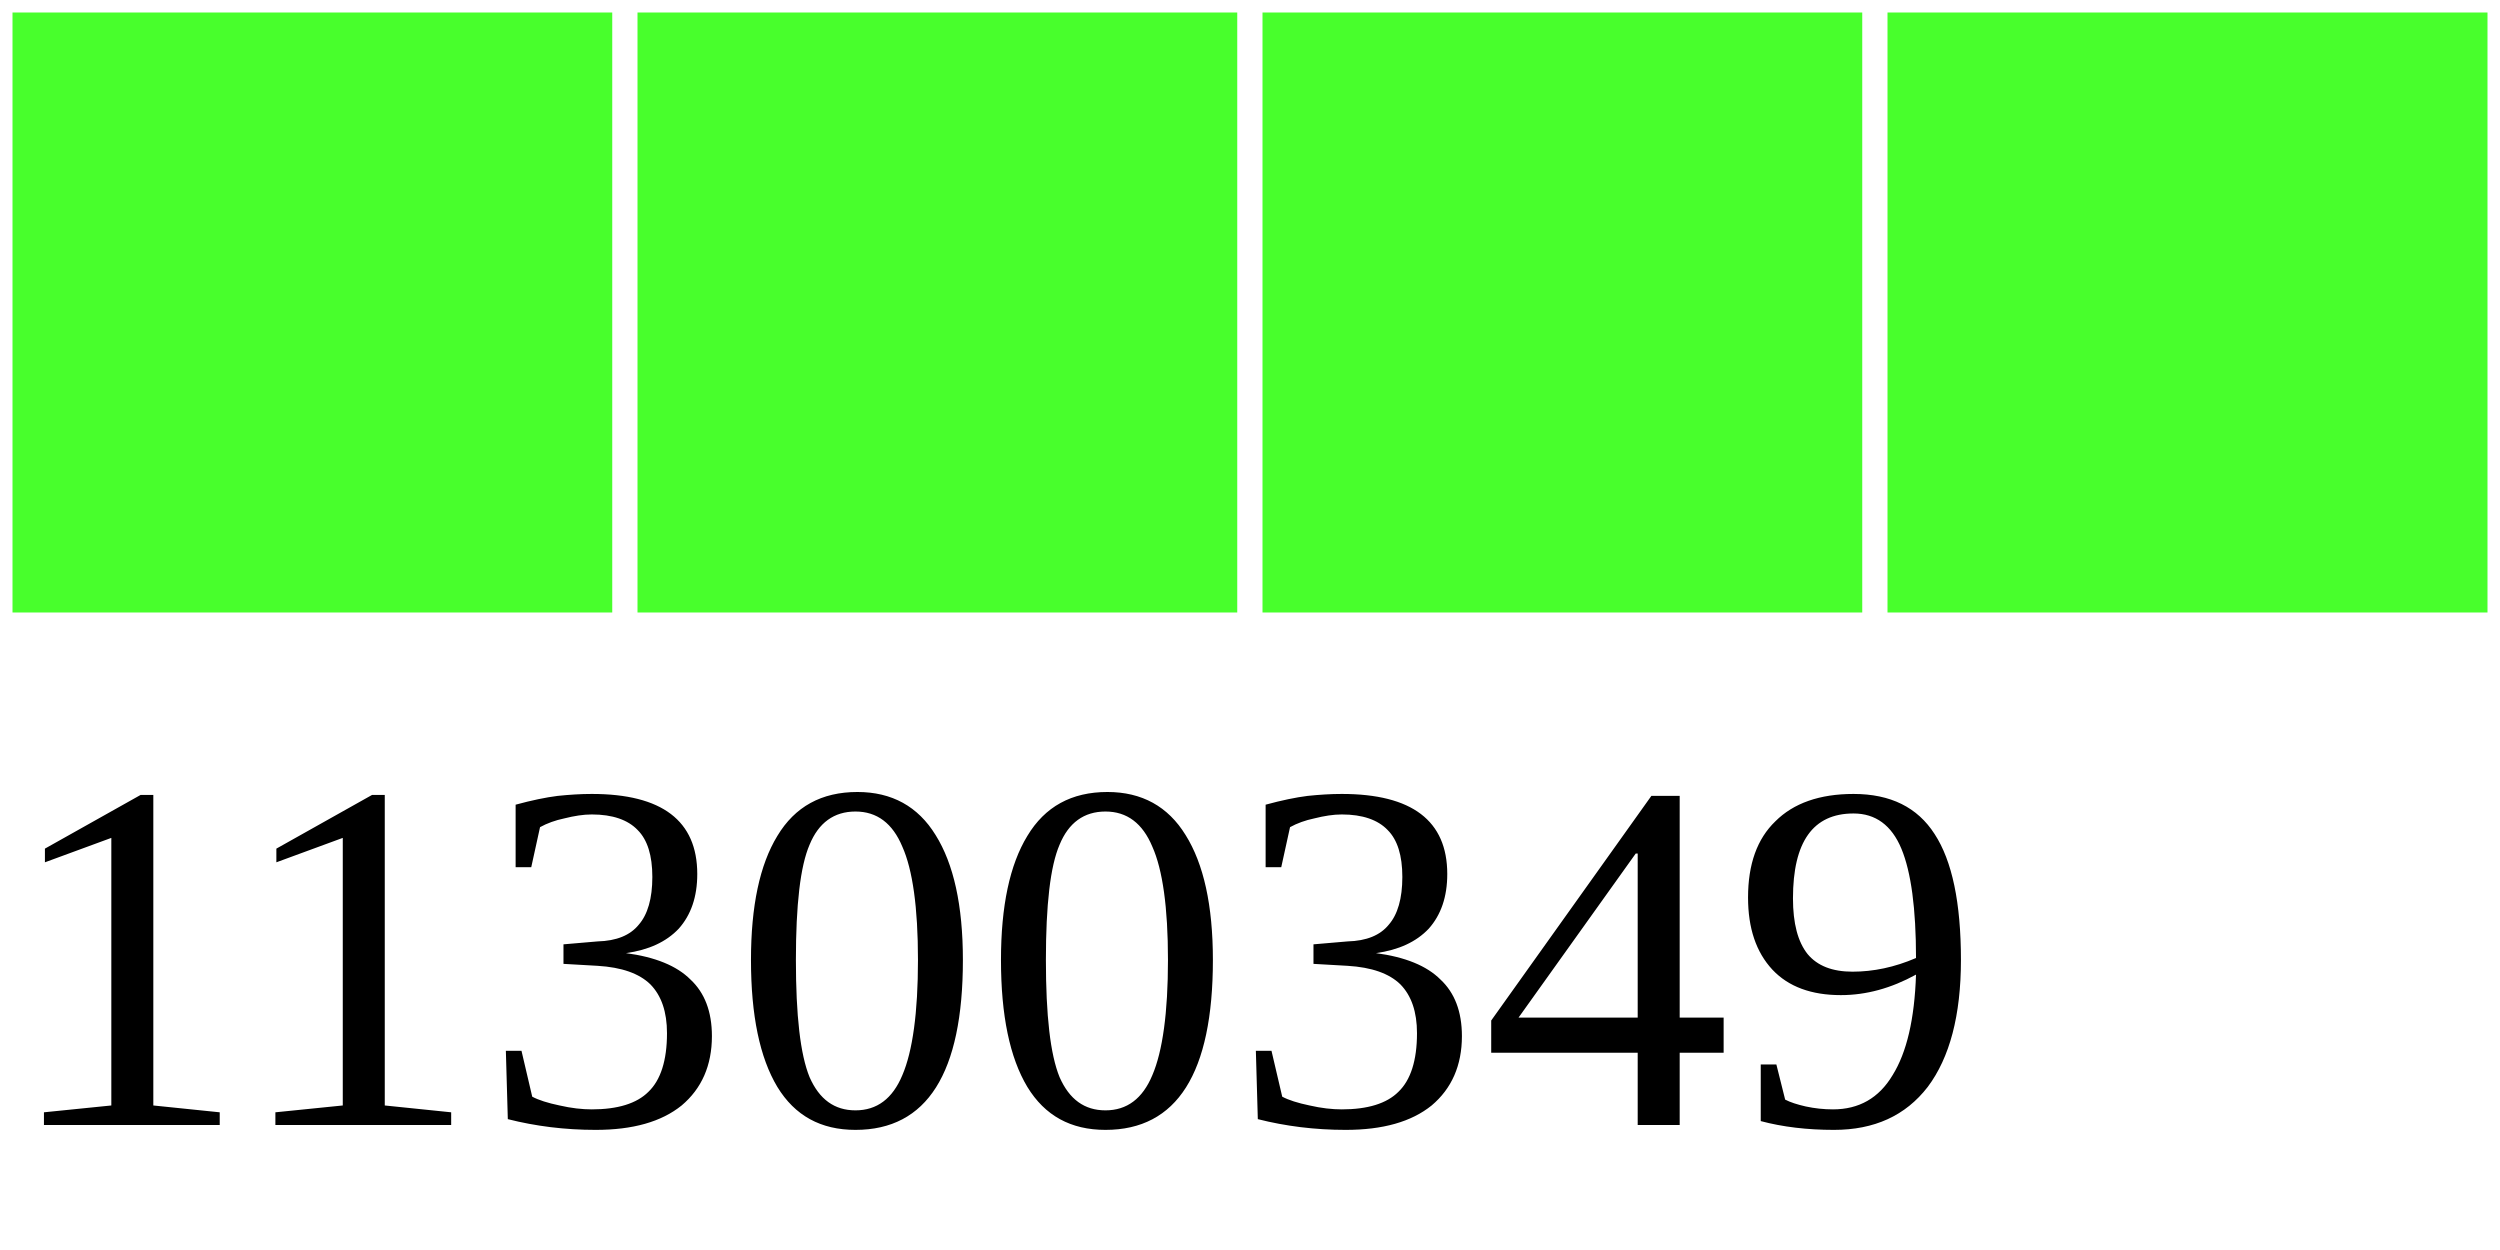
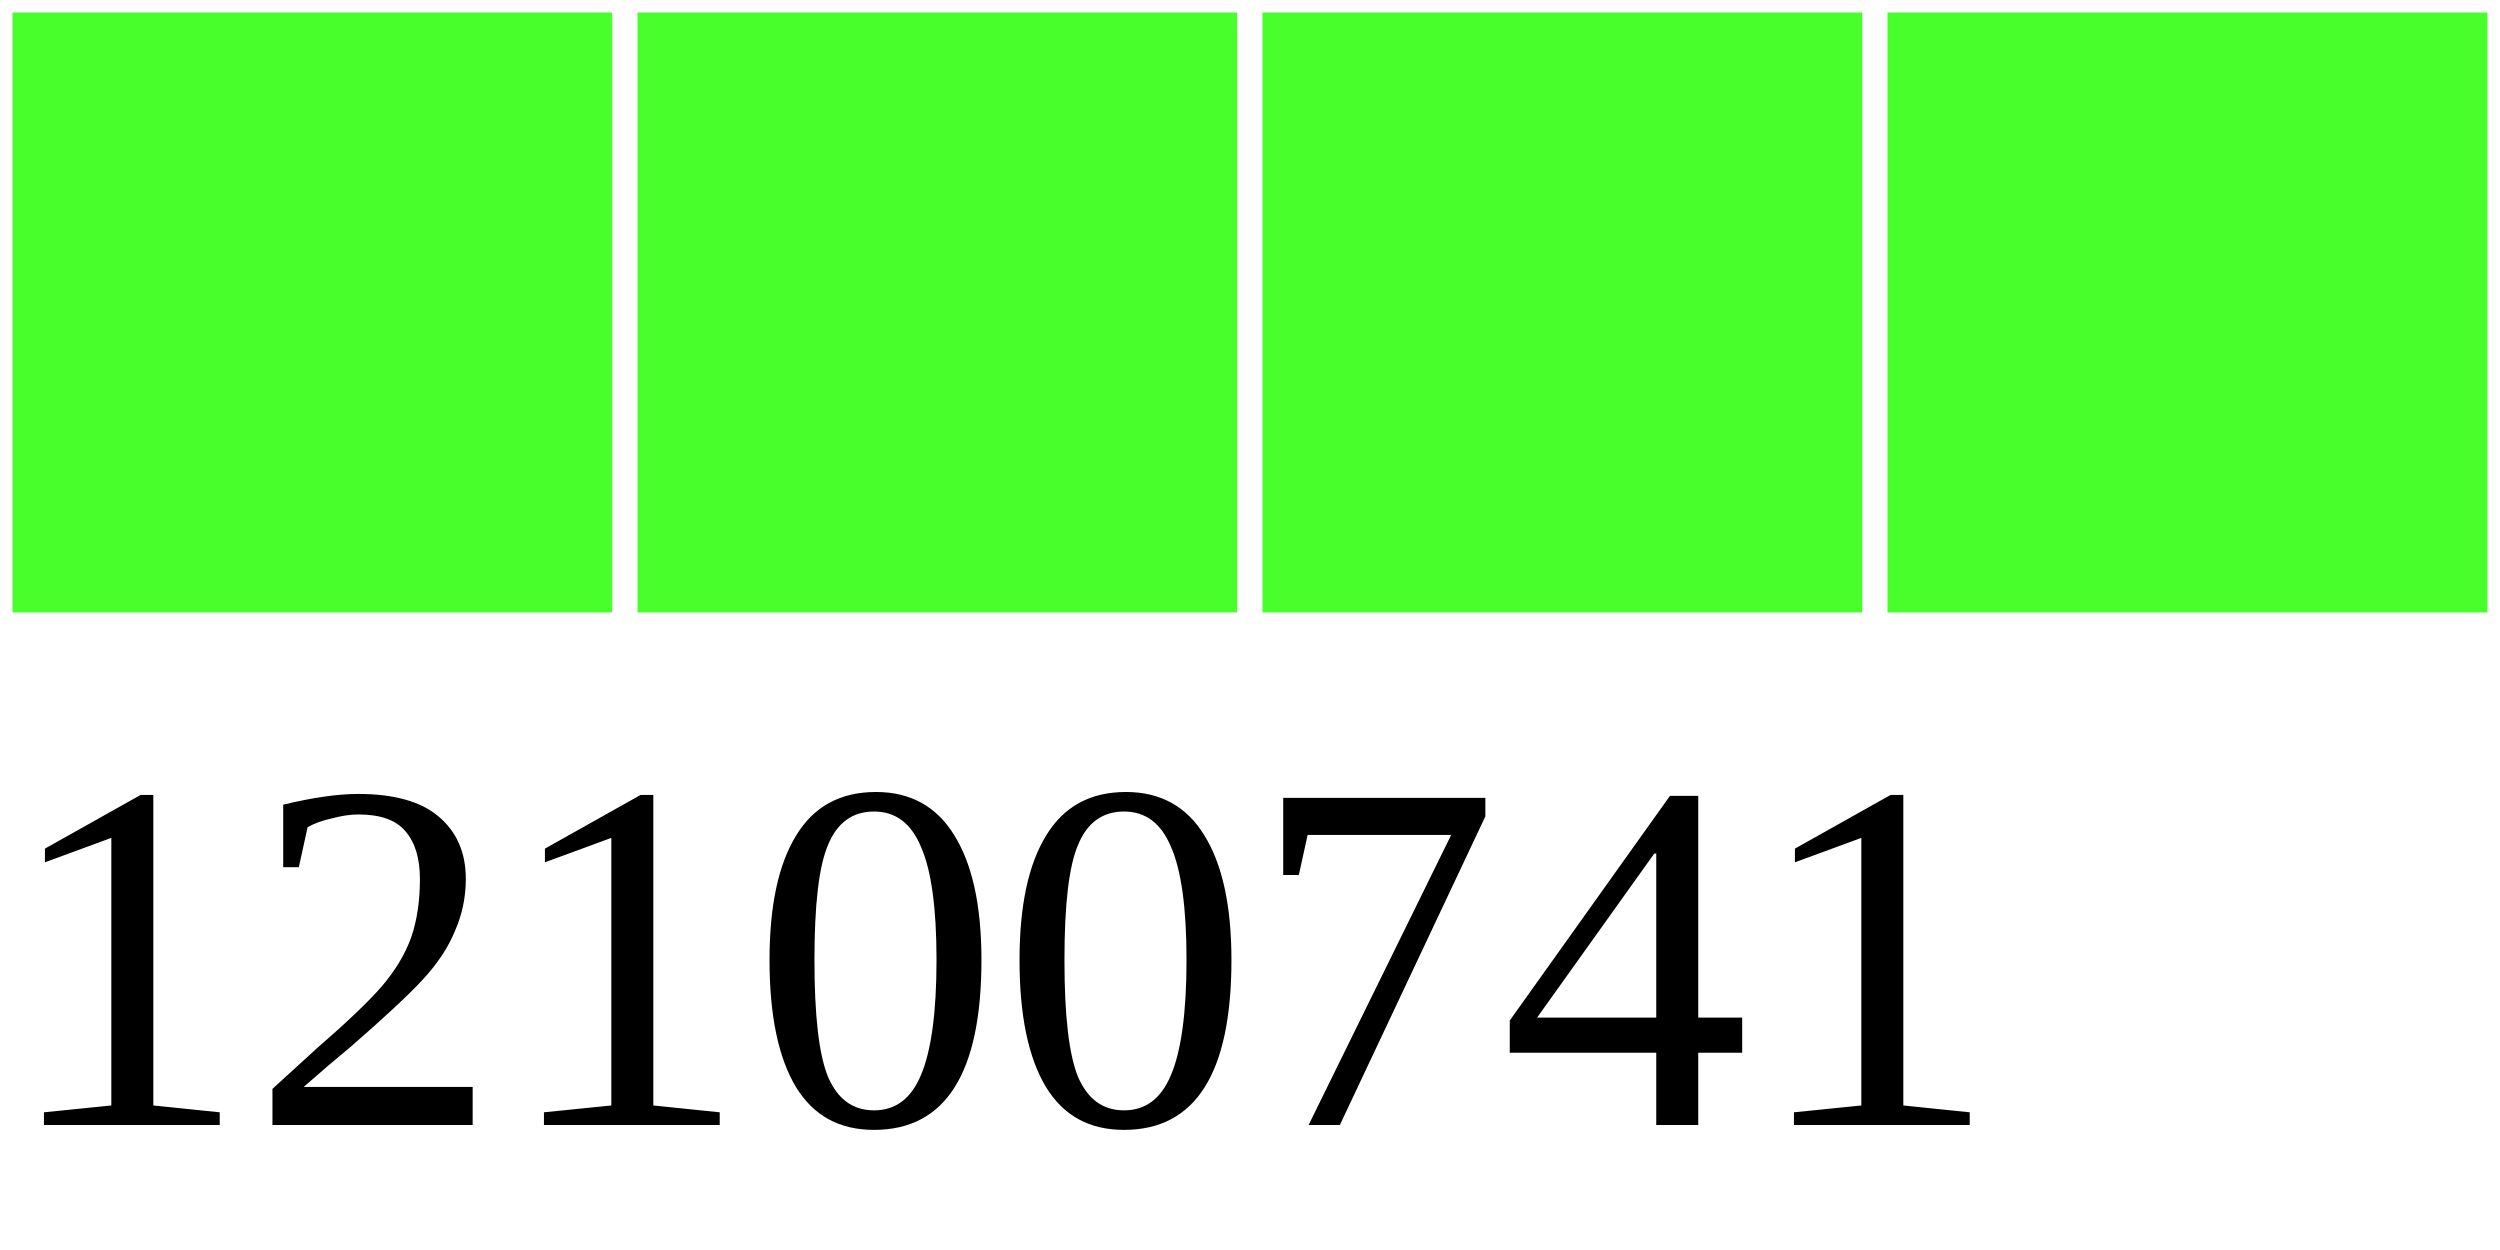
<svg xmlns="http://www.w3.org/2000/svg" width="40" height="20">
  <g>
    <rect width="10" height="10" style="fill:#48FF2C;stroke-width:0.4;stroke:rgb(255,255,255)" x="0" />
    <rect width="10" height="10" style="fill:#48FF2C;stroke-width:0.4;stroke:rgb(255,255,255)" x="10" />
    <rect width="10" height="10" style="fill:#48FF2C;stroke-width:0.4;stroke:rgb(255,255,255)" x="20" />
    <rect width="10" height="10" style="fill:#48FF2C;stroke-width:0.4;stroke:rgb(255,255,255)" x="30" />
-     <text x="0" y="18" fill="black" font-size="8">11300349</text>
+     <text x="0" y="18" fill="black" font-size="8">12100741</text>
  </g>
</svg>
